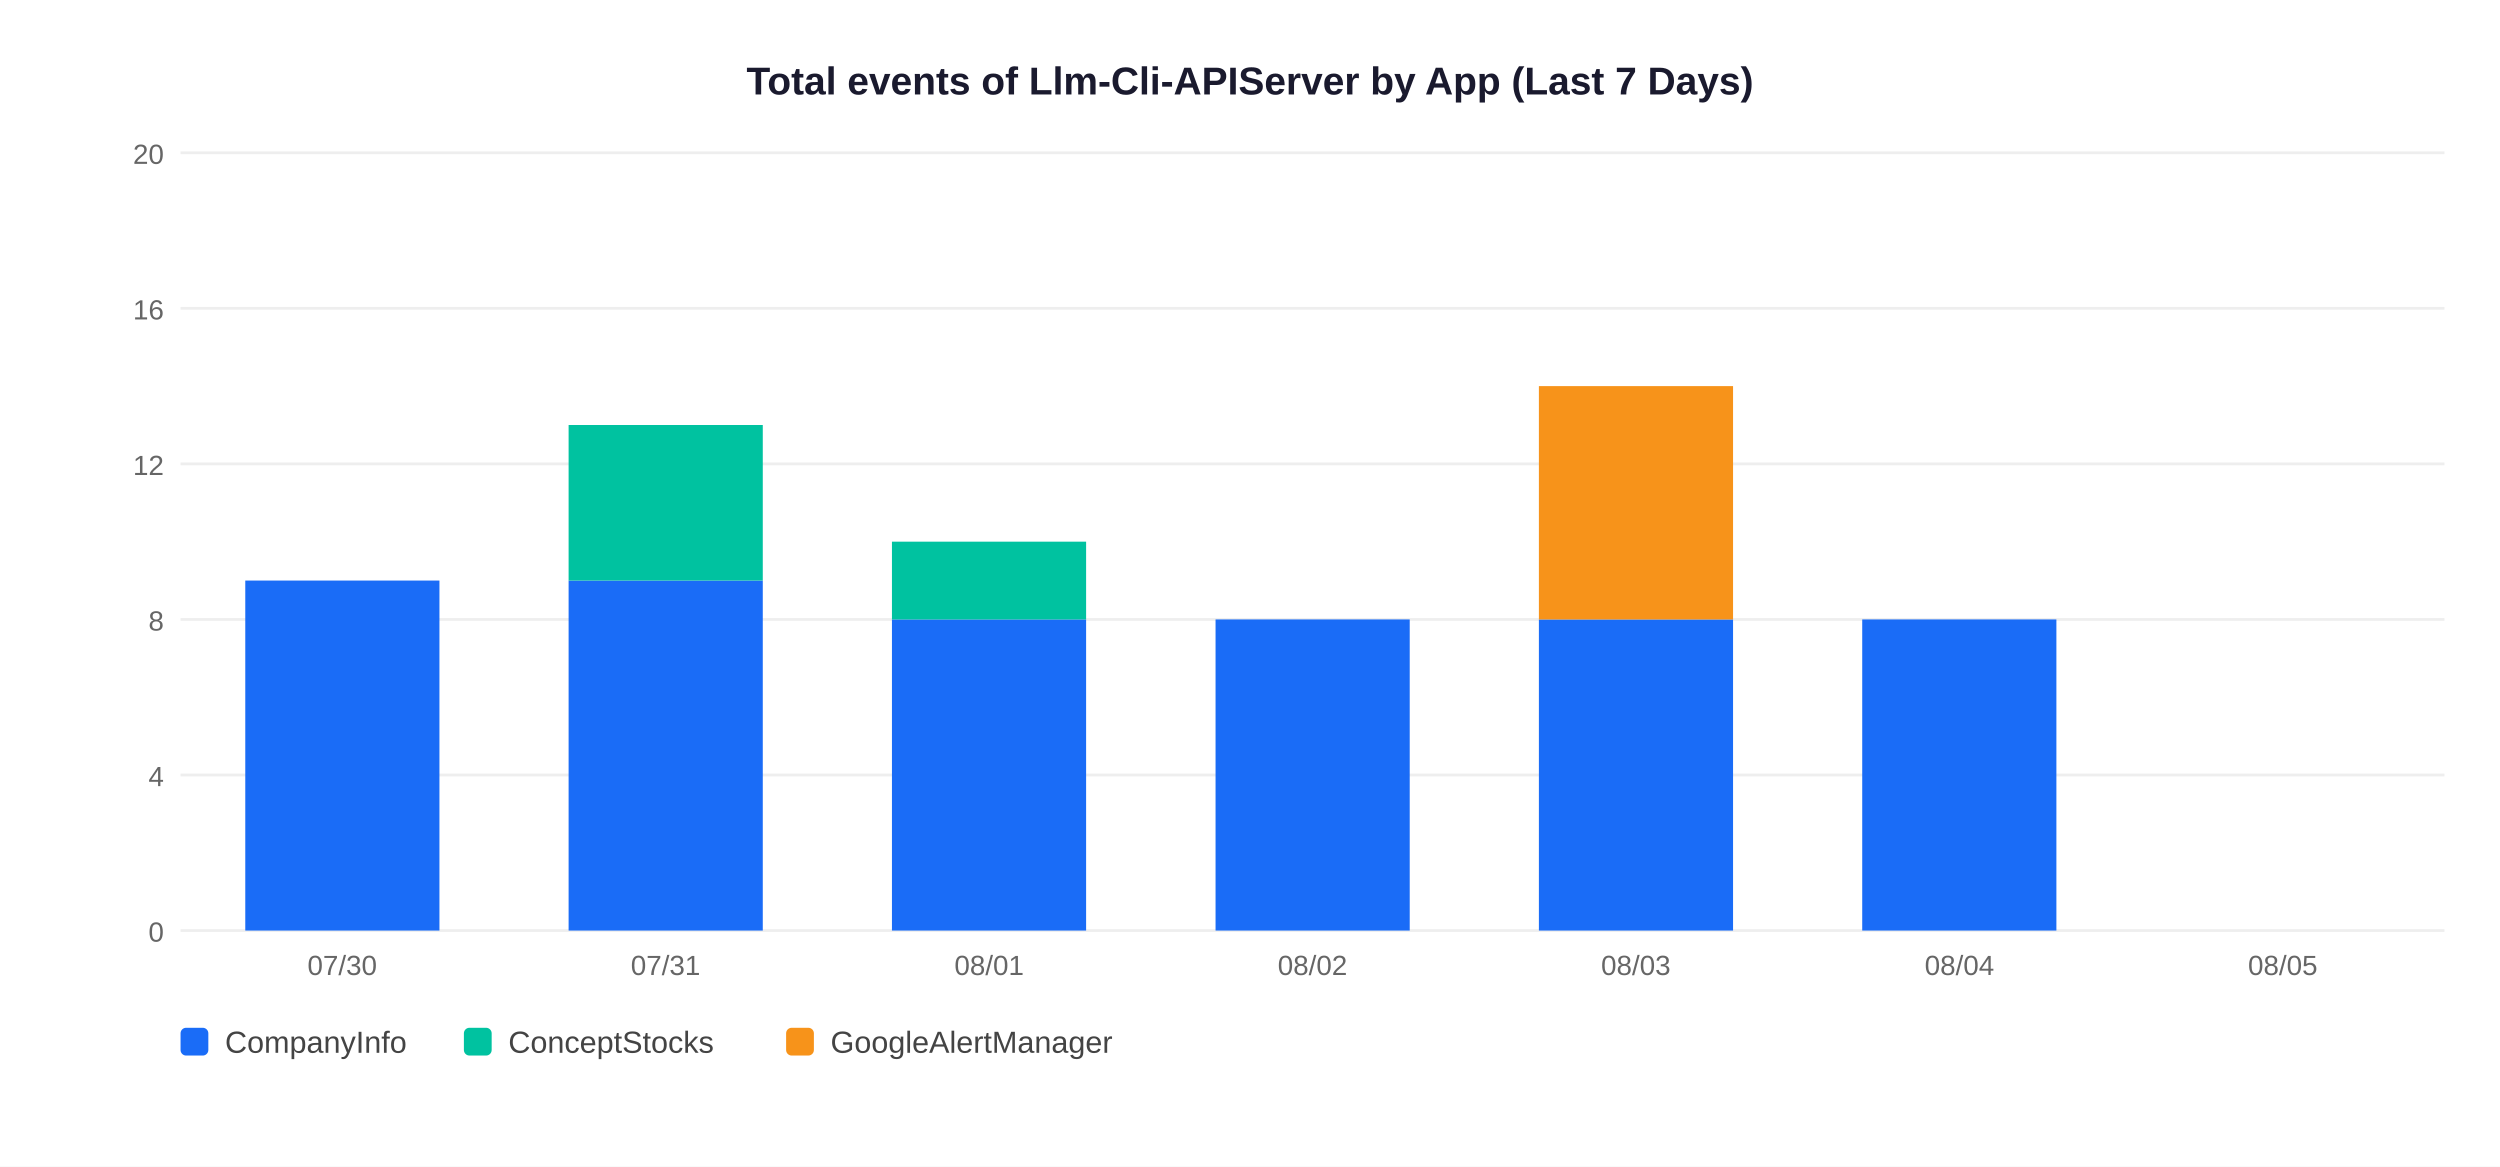
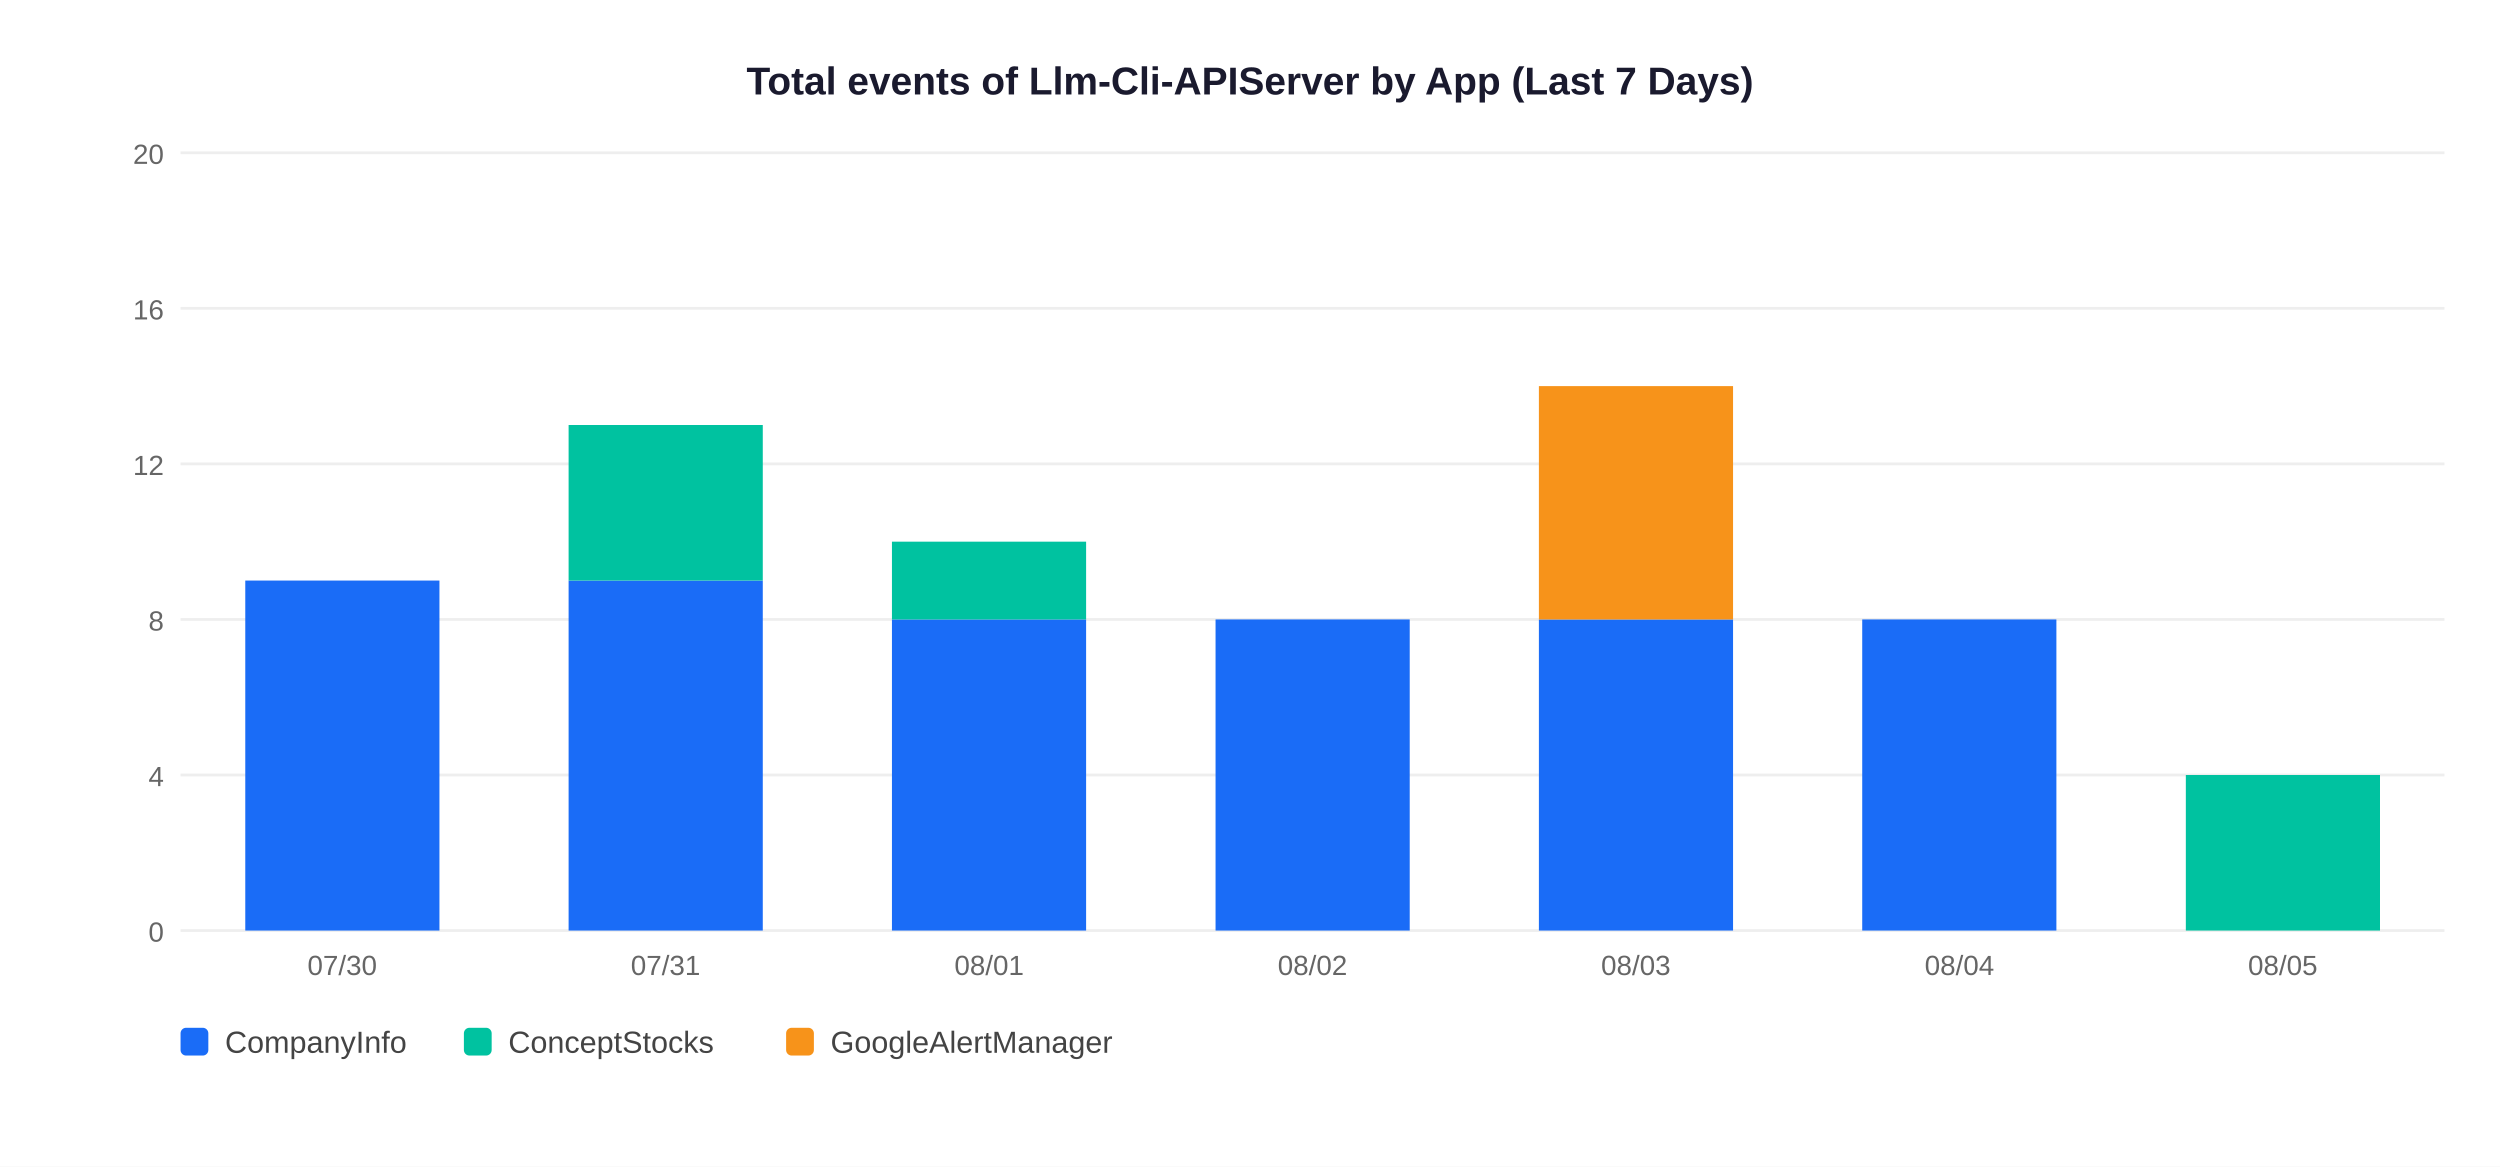
<svg xmlns="http://www.w3.org/2000/svg" width="900" height="420">
  <rect width="900" height="420" fill="white" />
  <text x="450" y="34" text-anchor="middle" font-size="14" font-weight="bold" font-family="Arial,sans-serif" fill="#1a1a2e">Total events of Llm-Cli-APIServer by App (Last 7 Days)</text>
  <line x1="65" y1="335" x2="880" y2="335" stroke="#EEEEEE" stroke-width="1" />
  <text x="59" y="339" text-anchor="end" font-size="10" font-family="Arial,sans-serif" fill="#666">0</text>
  <line x1="65" y1="279" x2="880" y2="279" stroke="#EEEEEE" stroke-width="1" />
  <text x="59" y="283" text-anchor="end" font-size="10" font-family="Arial,sans-serif" fill="#666">4</text>
  <line x1="65" y1="223" x2="880" y2="223" stroke="#EEEEEE" stroke-width="1" />
  <text x="59" y="227" text-anchor="end" font-size="10" font-family="Arial,sans-serif" fill="#666">8</text>
  <line x1="65" y1="167" x2="880" y2="167" stroke="#EEEEEE" stroke-width="1" />
  <text x="59" y="171" text-anchor="end" font-size="10" font-family="Arial,sans-serif" fill="#666">12</text>
  <line x1="65" y1="111" x2="880" y2="111" stroke="#EEEEEE" stroke-width="1" />
  <text x="59" y="115" text-anchor="end" font-size="10" font-family="Arial,sans-serif" fill="#666">16</text>
  <line x1="65" y1="55" x2="880" y2="55" stroke="#EEEEEE" stroke-width="1" />
  <text x="59" y="59" text-anchor="end" font-size="10" font-family="Arial,sans-serif" fill="#666">20</text>
  <rect x="88.3" y="209.0" width="69.9" height="126.0" fill="#1A6CF7" />
  <text x="123.2" y="351" text-anchor="middle" font-size="10" font-family="Arial,sans-serif" fill="#666">07/30</text>
  <rect x="204.7" y="209.0" width="69.9" height="126.0" fill="#1A6CF7" />
  <rect x="204.7" y="153.0" width="69.9" height="56.0" fill="#00C2A0" />
  <text x="239.6" y="351" text-anchor="middle" font-size="10" font-family="Arial,sans-serif" fill="#666">07/31</text>
  <rect x="321.1" y="223.0" width="69.9" height="112.0" fill="#1A6CF7" />
  <rect x="321.1" y="195.0" width="69.9" height="28.0" fill="#00C2A0" />
  <text x="356.1" y="351" text-anchor="middle" font-size="10" font-family="Arial,sans-serif" fill="#666">08/01</text>
  <rect x="437.6" y="223.0" width="69.9" height="112.0" fill="#1A6CF7" />
  <text x="472.5" y="351" text-anchor="middle" font-size="10" font-family="Arial,sans-serif" fill="#666">08/02</text>
  <rect x="554.0" y="223.0" width="69.9" height="112.0" fill="#1A6CF7" />
  <rect x="554.0" y="139.0" width="69.9" height="84.0" fill="#F7931A" />
  <text x="588.9" y="351" text-anchor="middle" font-size="10" font-family="Arial,sans-serif" fill="#666">08/03</text>
  <rect x="670.4" y="223.0" width="69.9" height="112.0" fill="#1A6CF7" />
  <text x="705.4" y="351" text-anchor="middle" font-size="10" font-family="Arial,sans-serif" fill="#666">08/04</text>
+   <rect x="786.9" y="279.0" width="69.9" height="56.0" fill="#00C2A0" />
  <text x="821.8" y="351" text-anchor="middle" font-size="10" font-family="Arial,sans-serif" fill="#666">08/05</text>
  <rect x="65" y="370" width="10" height="10" rx="2" fill="#1A6CF7" />
  <text x="81" y="379" font-size="11" font-family="Arial,sans-serif" fill="#444">CompanyInfo</text>
  <rect x="167" y="370" width="10" height="10" rx="2" fill="#00C2A0" />
  <text x="183" y="379" font-size="11" font-family="Arial,sans-serif" fill="#444">ConceptStocks</text>
  <rect x="283" y="370" width="10" height="10" rx="2" fill="#F7931A" />
  <text x="299" y="379" font-size="11" font-family="Arial,sans-serif" fill="#444">GoogleAlertManager</text>
</svg>
